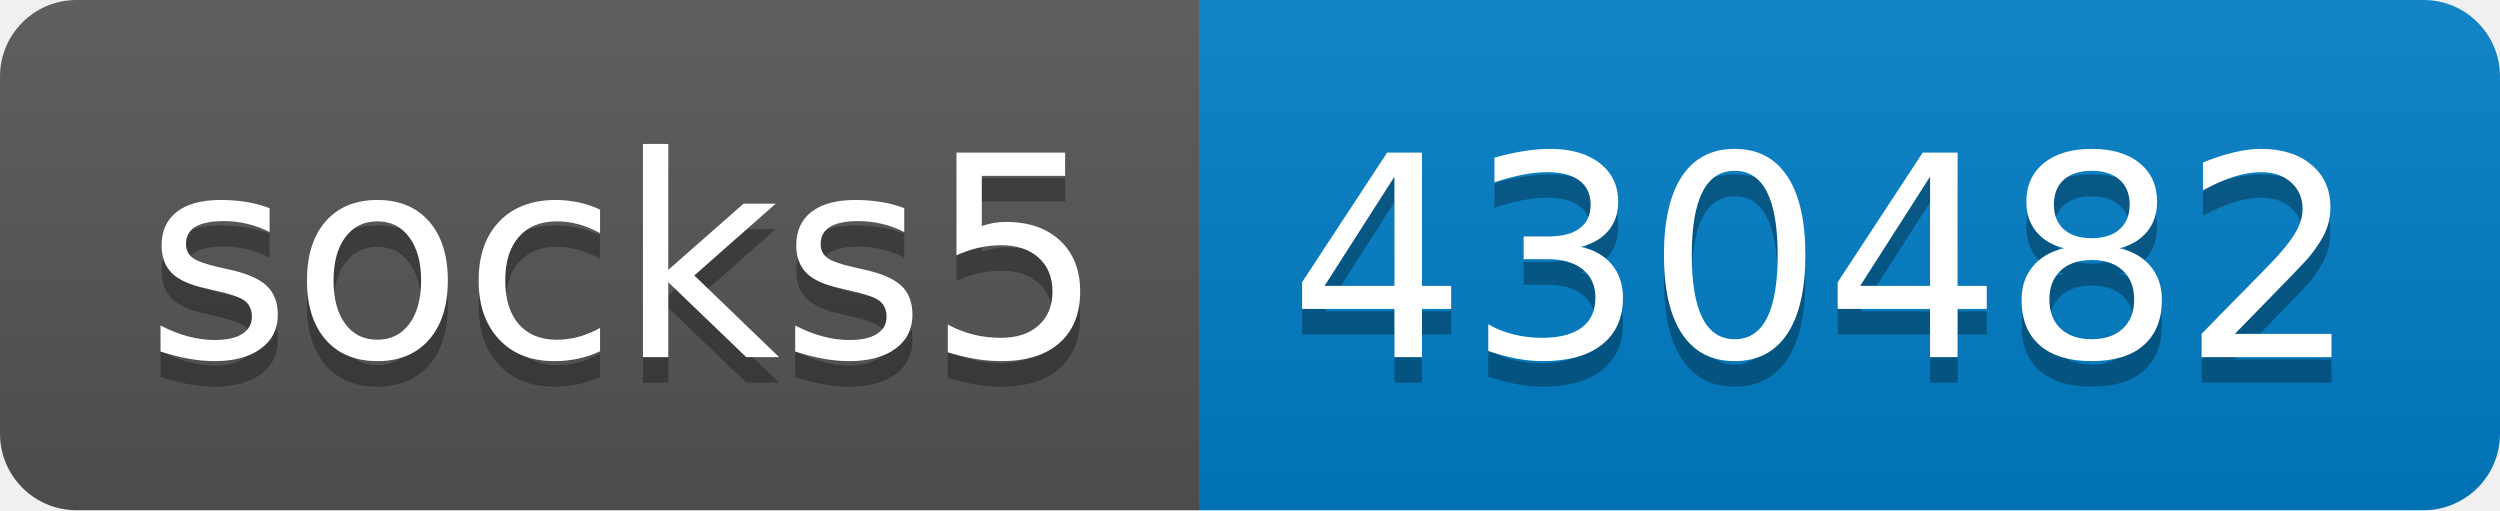
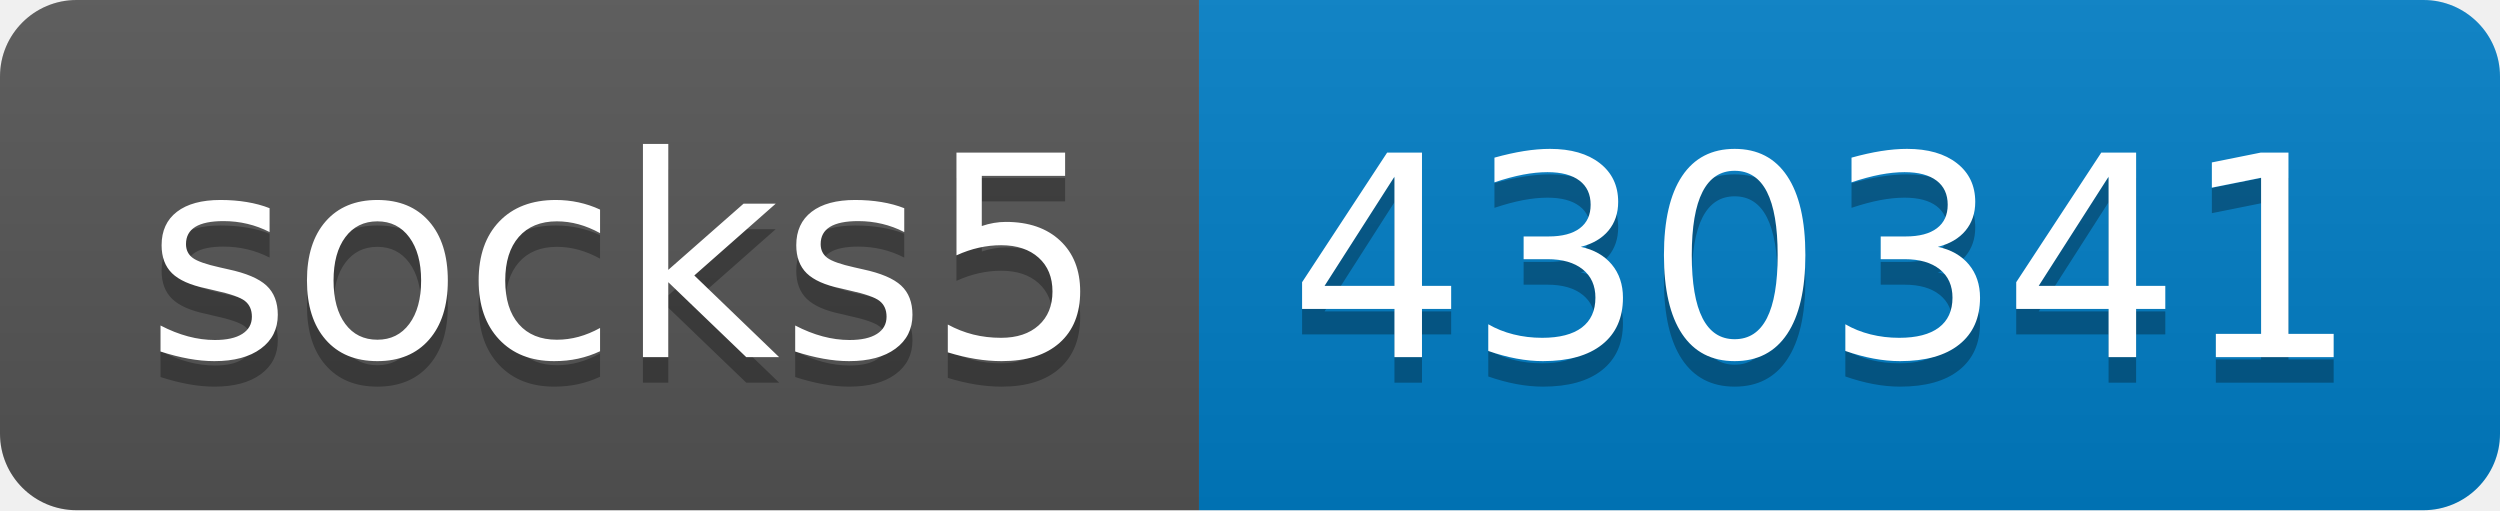
- <svg xmlns="http://www.w3.org/2000/svg" width="98" height="20" role="img" aria-label="socks5: 430482">
+ <svg xmlns="http://www.w3.org/2000/svg" width="98" height="20" role="img" aria-label="socks5: 430341">
  <linearGradient id="s" x2="0" y2="100%">
    <stop offset="0" stop-color="#bbb" stop-opacity=".1" />
    <stop offset="1" stop-opacity=".1" />
  </linearGradient>
  <clipPath id="r">
    <rect width="98" height="20" rx="3" fill="#fff" />
  </clipPath>
  <g clip-path="url(#r)">
    <rect width="47" height="20" fill="#555" />
    <rect x="47" width="51" height="20" fill="#007ec6" />
    <rect width="98" height="20" fill="url(#s)" />
  </g>
  <g fill="#fff" text-anchor="middle" font-family="Verdana,Geneva,DejaVu Sans,sans-serif" text-rendering="geometricPrecision" font-size="110">
    <text aria-hidden="true" x="245" y="150" fill="#010101" fill-opacity=".3" transform="scale(.1)" textLength="370">socks5</text>
    <text x="245" y="140" transform="scale(.1)" fill="#fff" textLength="370">socks5</text>
-     <text aria-hidden="true" x="715" y="150" fill="#010101" fill-opacity=".3" transform="scale(.1)" textLength="410">430482</text>
-     <text x="715" y="140" transform="scale(.1)" fill="#fff" textLength="410">430482</text>
+     <text aria-hidden="true" x="715" y="150" fill="#010101" fill-opacity=".3" transform="scale(.1)" textLength="410">430341</text>
+     <text x="715" y="140" transform="scale(.1)" fill="#fff" textLength="410">430341</text>
  </g>
</svg>
